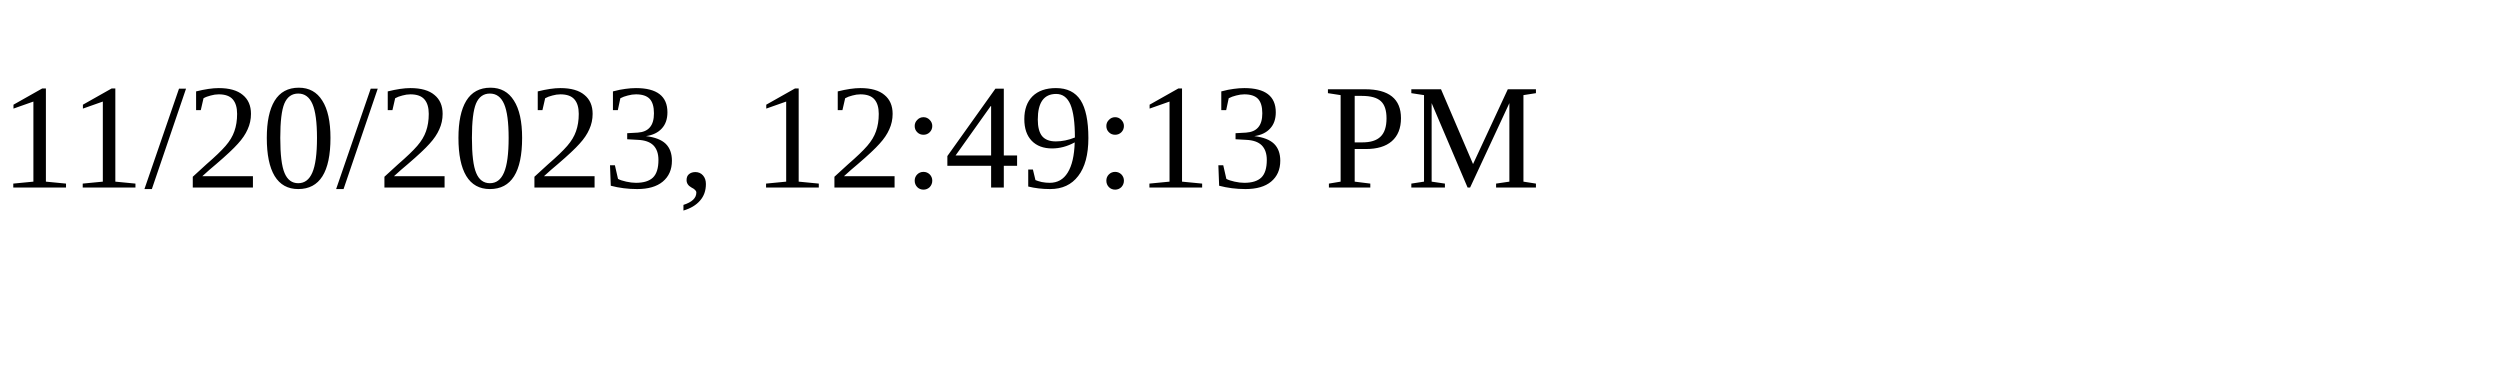
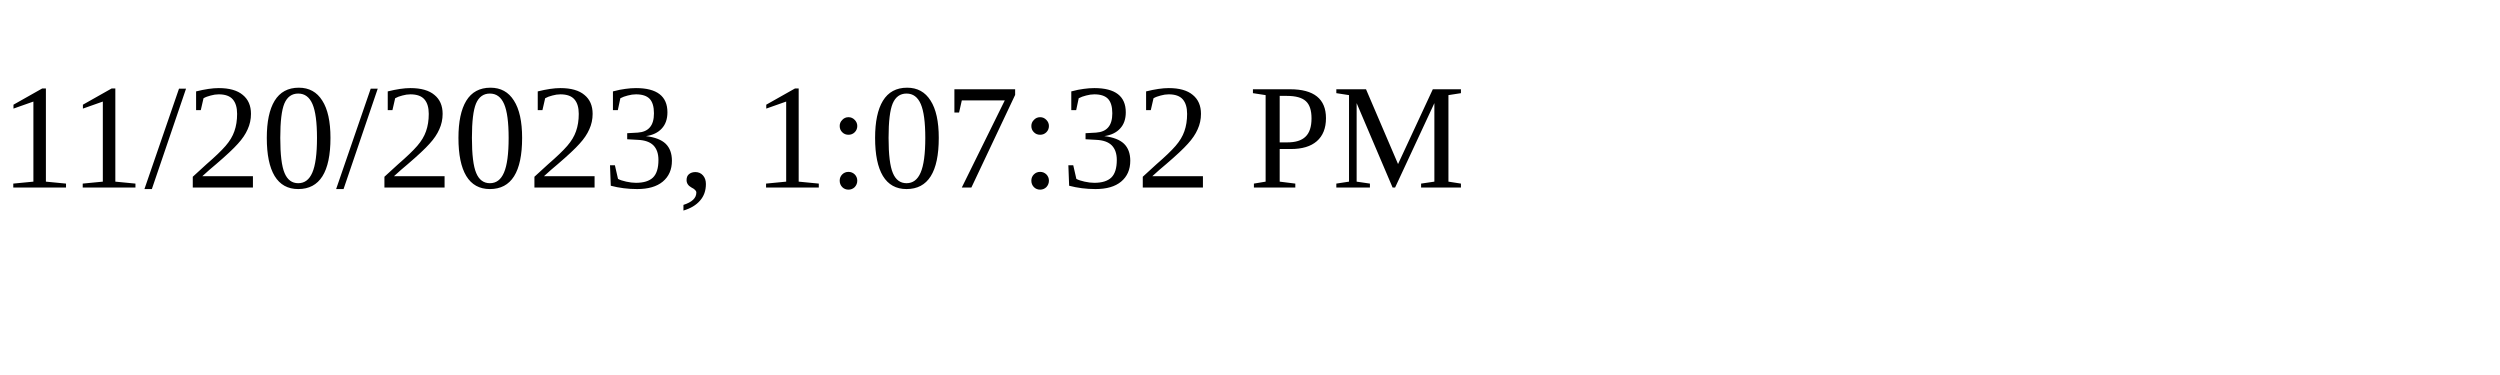
<svg xmlns="http://www.w3.org/2000/svg" height="30" width="200">
-   <text x="0" y="15">11/20/2023, 12:49:13 PM</text>
+   <text x="0" y="15">11/20/2023, 1:07:32 PM</text>
</svg>
